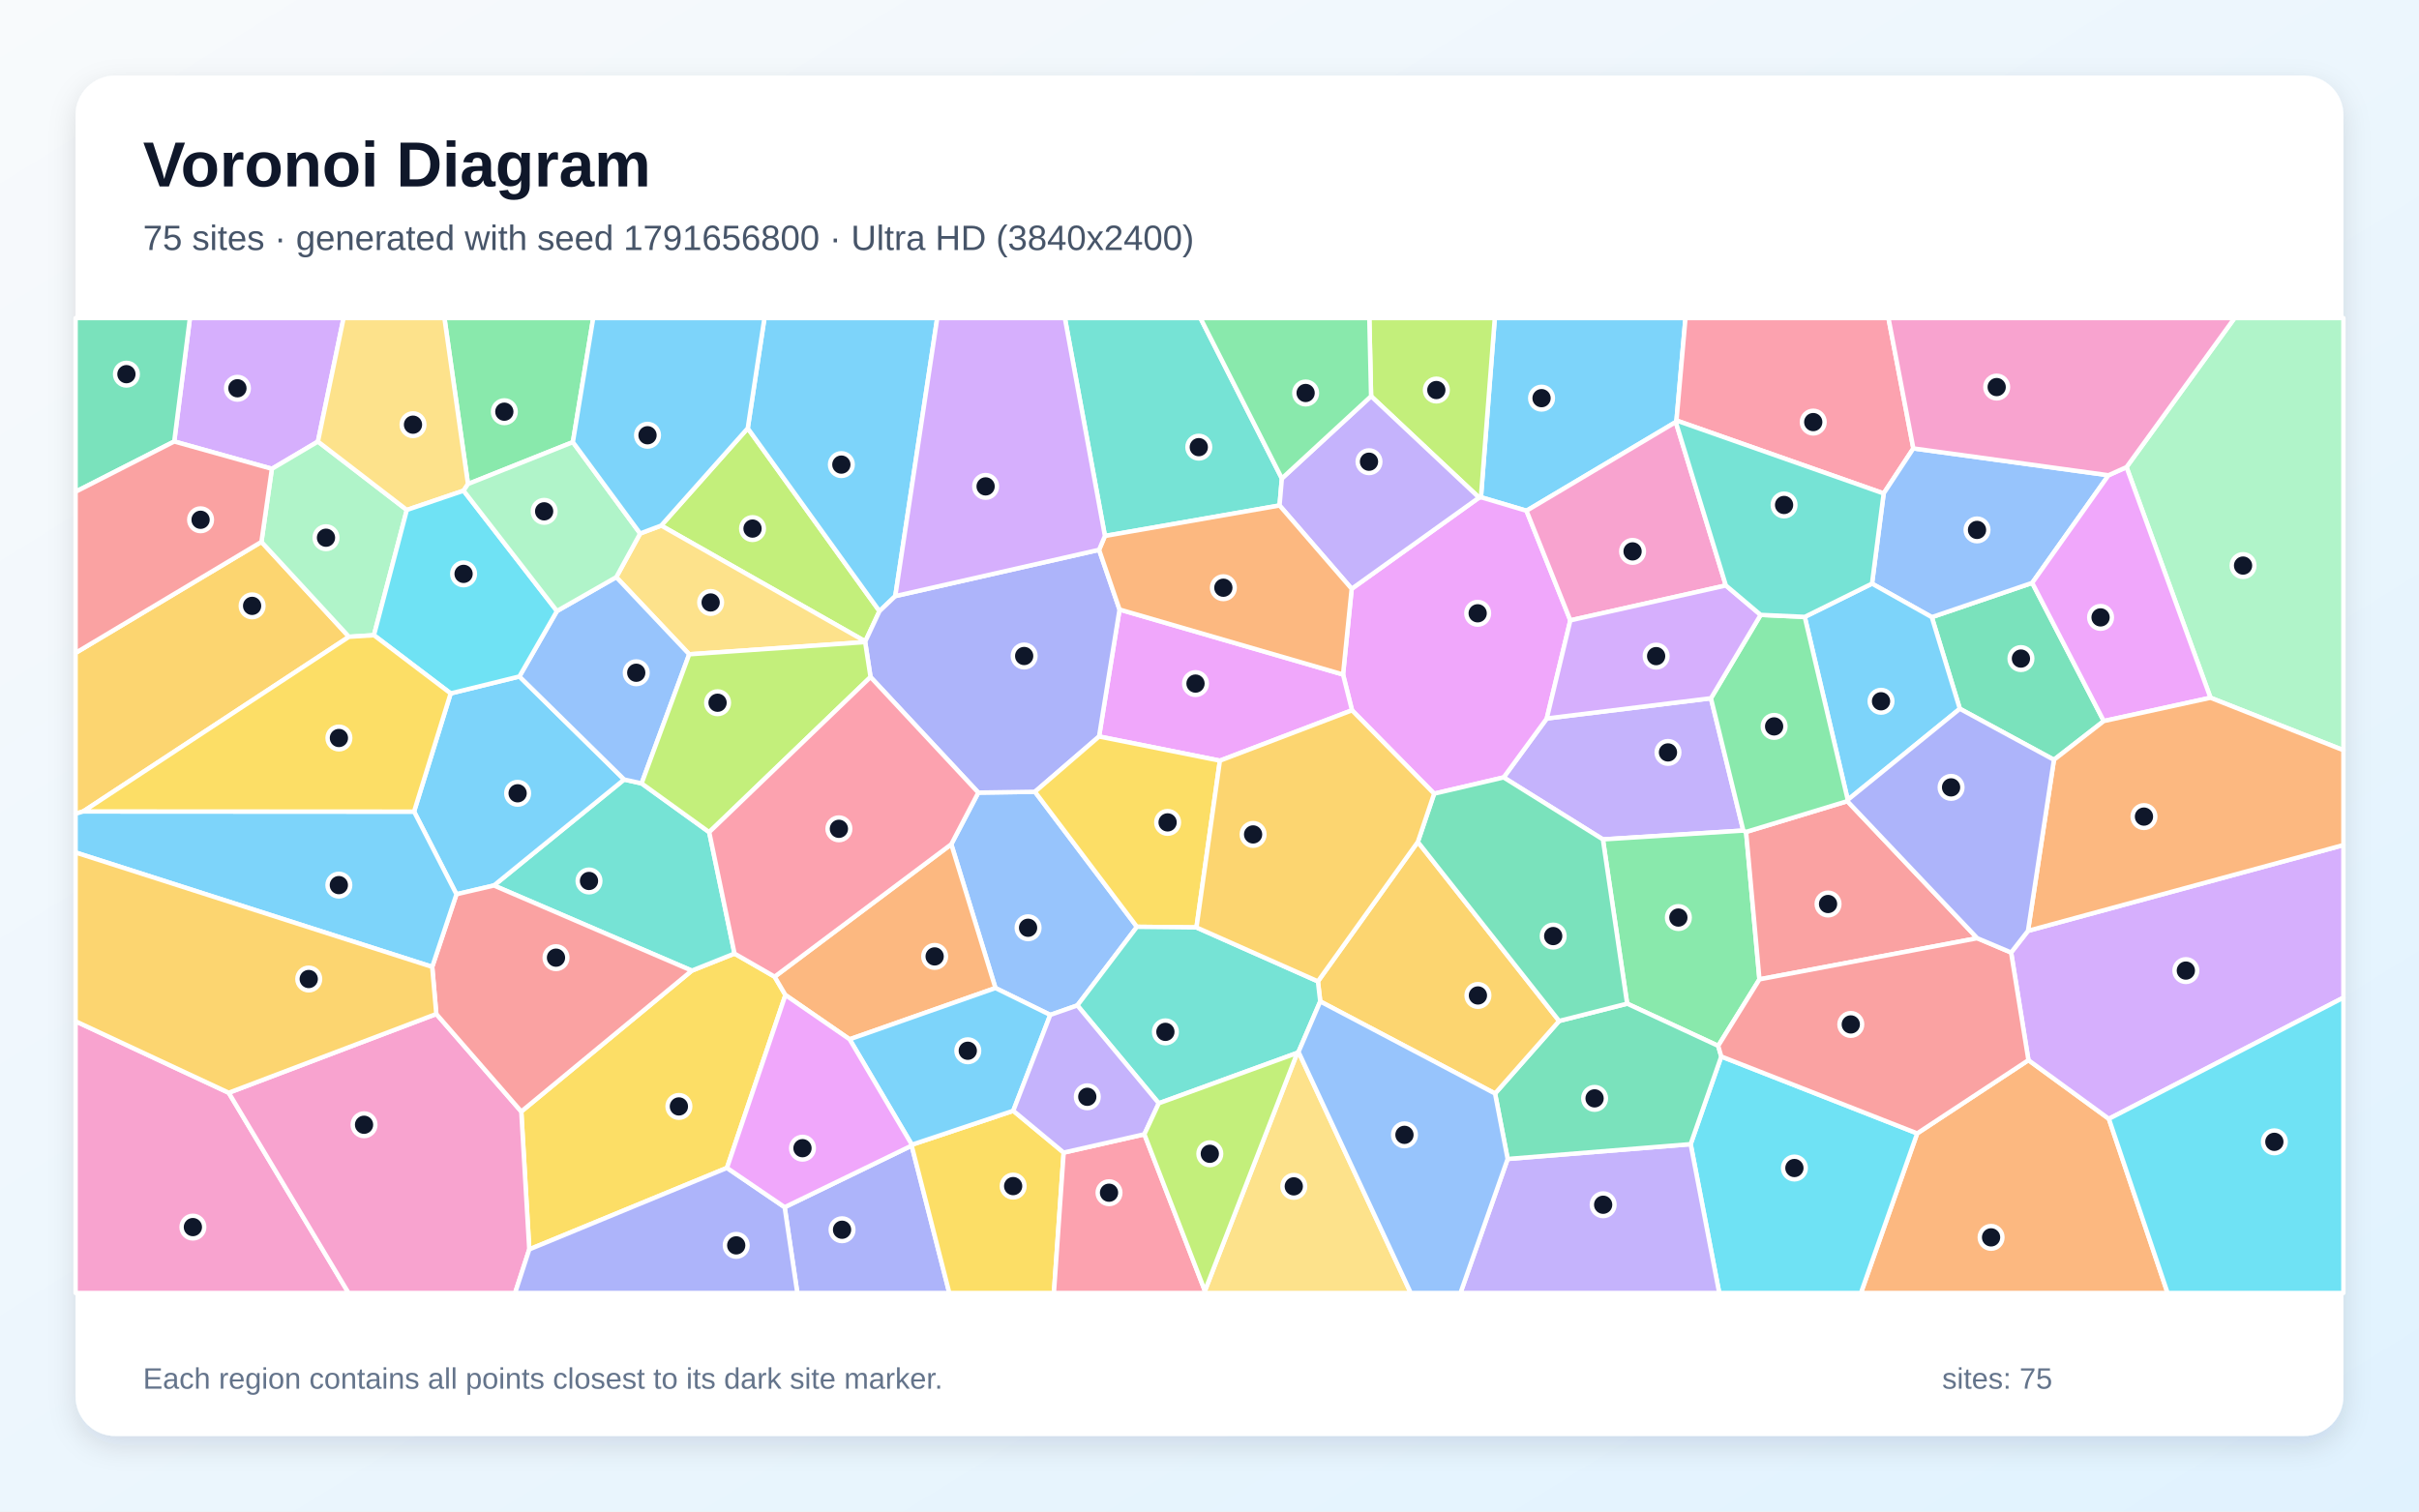
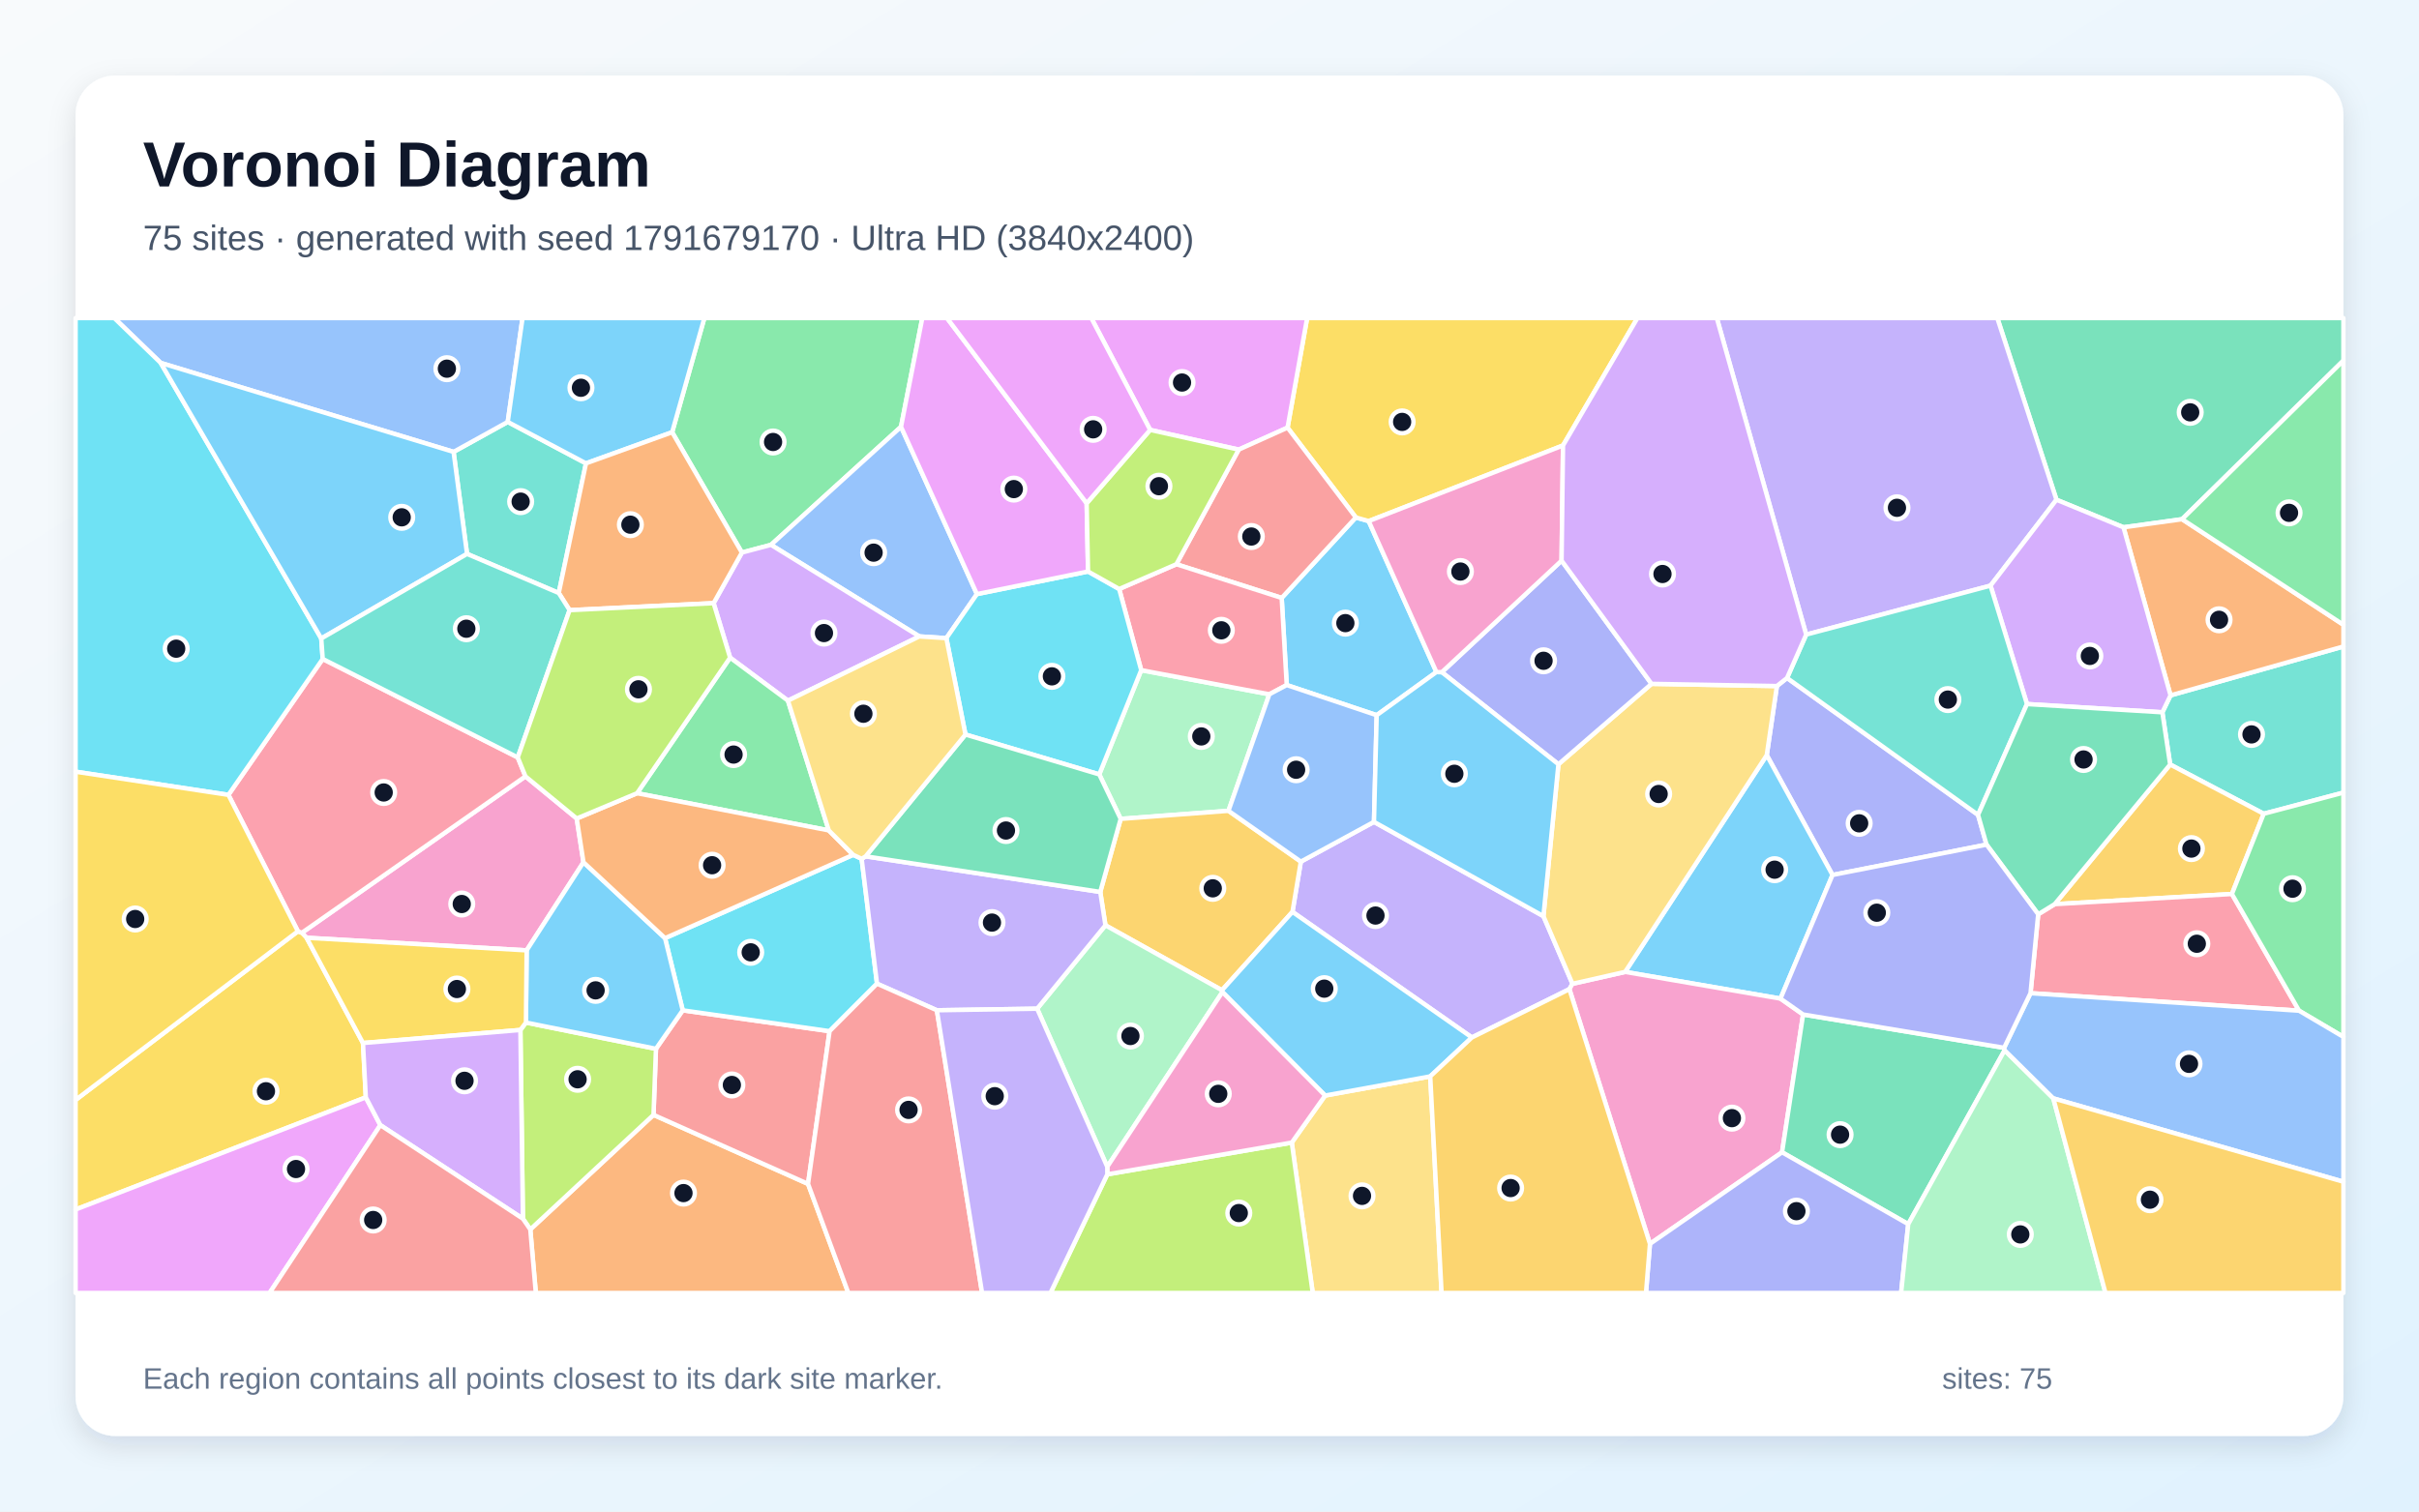
<svg xmlns="http://www.w3.org/2000/svg" width="3840" height="2400" viewBox="0 0 3840 2400" role="img" aria-labelledby="title description">
  <defs>
    <linearGradient id="background" x1="0" y1="0" x2="1" y2="1">
      <stop stop-color="#F8FAFC" />
      <stop offset="1" stop-color="#E0F2FE" />
    </linearGradient>
    <filter id="shadow" x="-5%" y="-5%" width="110%" height="110%">
      <feDropShadow dx="0" dy="15" stdDeviation="22" flood-color="#0F172A" flood-opacity=".12" />
    </filter>
  </defs>
  <rect width="3840" height="2400" fill="url(#background)" />
  <rect x="120" y="120" width="3600" height="2160" rx="63" fill="#FFFFFF" filter="url(#shadow)" />
  <g font-family="Arial, sans-serif">
    <text x="227" y="296" font-size="101" font-weight="700" fill="#0F172A">Voronoi Diagram</text>
-     <text x="227" y="397" font-size="56" fill="#475569">75 sites · generated with seed 1791656800 · Ultra HD (3840x2400)</text>
+     <text x="227" y="397" font-size="56" fill="#475569">75 sites · generated with seed 1791679170 · Ultra HD (3840x2400)</text>
  </g>
  <g stroke="#FFFFFF" stroke-width="7" stroke-linejoin="round">
-     <polygon points="2661.3,667.7 2660.2,670.1 2423.2,811.0 2350.9,789.5 2372.9,505.0 2675.6,505.0" fill="#38BDF8" fill-opacity="0.65" />
-     <polygon points="2716.0,1108.7 2767.4,1318.8 2544.5,1332.8 2386.9,1234.4 2455.4,1140.8" fill="#A78BFA" fill-opacity="0.65" />
-     <polygon points="120.0,1621.6 363.1,1735.1 553.3,2053.0 120.0,2053.0" fill="#F472B6" fill-opacity="0.65" />
-     <polygon points="3043.4,1799.6 3220.0,1683.3 3347.7,1776.5 3440.9,2053.0 2954.1,2053.0" fill="#FB923C" fill-opacity="0.65" />
-     <polygon points="1154.0,1854.4 840.2,1983.8 827.5,1764.9 1098.2,1541.2 1166.0,1514.1 1229.7,1550.8 1246.8,1579.9" fill="#FACC15" fill-opacity="0.65" />
-     <polygon points="2727.5,1660.6 2583.0,1593.6 2544.5,1332.8 2767.4,1318.8 2771.8,1320.9 2793.0,1555.0" fill="#4ADE80" fill-opacity="0.65" />
-     <polygon points="784.0,1406.0 990.8,1237.7 1018.5,1243.9 1125.8,1321.3 1166.0,1514.1 1098.2,1541.2" fill="#2DD4BF" fill-opacity="0.65" />
-     <polygon points="1804.8,1471.6 1710.2,1596.4 1667.2,1611.5 1580.2,1568.8 1510.1,1340.5 1553.0,1258.5 1642.9,1257.2" fill="#60A5FA" fill-opacity="0.65" />
-     <polygon points="2276.6,1260.2 2146.2,1127.8 2132.0,1071.0 2145.7,934.9 2347.9,790.1 2350.9,789.5 2423.2,811.0 2492.8,985.0 2455.4,1140.8 2386.9,1234.4" fill="#E879F9" fill-opacity="0.65" />
-     <polygon points="3260.5,1206.4 3111.1,1125.4 3066.6,979.9 3226.0,925.5 3339.6,1144.9" fill="#34D399" fill-opacity="0.65" />
-     <polygon points="3138.8,1489.7 2793.0,1555.0 2771.8,1320.9 2932.5,1272.1" fill="#F87171" fill-opacity="0.65" />
-     <polygon points="1245.6,1916.8 1447.2,1819.0 1507.0,2053.0 1265.7,2053.0" fill="#818CF8" fill-opacity="0.65" />
-     <polygon points="415.0,860.4 554.0,1011.1 132.1,1288.4 120.0,1292.1 120.0,1036.7" fill="#FBBF24" fill-opacity="0.65" />
-     <polygon points="1187.0,680.0 1396.1,970.4 1373.6,1018.4 1049.6,834.5" fill="#A3E635" fill-opacity="0.65" />
-     <polygon points="3347.7,1776.5 3220.0,1683.3 3192.5,1512.4 3219.3,1478.0 3720.0,1341.8 3720.0,1584.1" fill="#C084FC" fill-opacity="0.65" />
-     <polygon points="3037.3,712.0 2990.2,783.5 2661.3,667.7 2675.6,505.0 2997.8,505.0" fill="#FB7185" fill-opacity="0.65" />
-     <polygon points="2683.8,1816.7 2732.4,1677.5 3043.4,1799.6 2954.1,2053.0 2729.2,2053.0" fill="#22D3EE" fill-opacity="0.65" />
-     <polygon points="3509.0,1107.9 3375.7,741.7 3547.2,505.0 3720.0,505.0 3720.0,1191.2" fill="#86EFAC" fill-opacity="0.65" />
-     <polygon points="1094.1,1038.9 978.3,916.4 1016.2,847.1 1049.6,834.5 1373.6,1018.4 1373.4,1019.5" fill="#FCD34D" fill-opacity="0.65" />
-     <polygon points="715.4,1101.0 824.5,1074.1 990.8,1237.7 784.0,1406.0 724.6,1419.9 657.3,1288.7" fill="#38BDF8" fill-opacity="0.65" />
-     <polygon points="1421.2,946.5 1396.1,970.4 1187.0,680.0 1213.5,505.0 1487.8,505.0" fill="#38BDF8" fill-opacity="0.65" />
-     <polygon points="2393.3,1840.2 2683.8,1816.7 2729.2,2053.0 2318.4,2053.0" fill="#A78BFA" fill-opacity="0.65" />
-     <polygon points="2739.7,929.6 2492.8,985.0 2423.2,811.0 2660.2,670.1" fill="#F472B6" fill-opacity="0.65" />
-     <polygon points="1348.7,1650.2 1246.8,1579.9 1229.7,1550.8 1510.1,1340.5 1580.2,1568.8" fill="#FB923C" fill-opacity="0.65" />
-     <polygon points="1447.2,1819.0 1447.5,1817.6 1608.5,1763.7 1688.5,1830.1 1673.0,2053.0 1507.0,2053.0" fill="#FACC15" fill-opacity="0.65" />
-     <polygon points="909.4,702.0 742.9,768.5 705.5,505.0 941.7,505.0" fill="#4ADE80" fill-opacity="0.65" />
-     <polygon points="2034.9,759.7 2031.2,802.6 1754.0,851.0 1690.4,505.0 1905.6,505.0" fill="#2DD4BF" fill-opacity="0.65" />
-     <polygon points="3347.1,754.6 3226.0,925.5 3066.6,979.9 2971.7,926.7 2990.2,783.5 3037.3,712.0" fill="#60A5FA" fill-opacity="0.65" />
-     <polygon points="1936.5,1207.8 1744.7,1169.4 1777.2,967.8 2132.0,1071.0 2146.2,1127.8" fill="#E879F9" fill-opacity="0.65" />
-     <polygon points="2393.3,1840.2 2373.3,1736.3 2475.0,1621.1 2583.0,1593.6 2727.5,1660.6 2732.4,1677.5 2683.8,1816.7" fill="#34D399" fill-opacity="0.65" />
-     <polygon points="2732.4,1677.5 2727.5,1660.6 2793.0,1555.0 3138.8,1489.7 3192.5,1512.4 3220.0,1683.3 3043.4,1799.6" fill="#F87171" fill-opacity="0.65" />
-     <polygon points="1744.7,873.0 1777.2,967.8 1744.7,1169.4 1642.9,1257.2 1553.0,1258.5 1381.9,1075.0 1373.4,1019.5 1373.6,1018.4 1396.1,970.4 1421.2,946.5" fill="#818CF8" fill-opacity="0.65" />
-     <polygon points="2250.7,1336.8 2475.0,1621.1 2373.3,1736.3 2095.8,1590.1 2092.1,1558.2" fill="#FBBF24" fill-opacity="0.65" />
-     <polygon points="2347.9,790.1 2176.5,629.1 2173.7,505.0 2372.9,505.0 2350.9,789.5" fill="#A3E635" fill-opacity="0.65" />
-     <polygon points="504.7,701.1 431.6,744.4 276.6,701.0 301.5,505.0 545.4,505.0" fill="#C084FC" fill-opacity="0.65" />
-     <polygon points="1688.5,1830.1 1816.6,1801.0 1912.7,2049.7 1912.8,2053.0 1673.0,2053.0" fill="#FB7185" fill-opacity="0.65" />
-     <polygon points="3347.7,1776.5 3720.0,1584.1 3720.0,2053.0 3440.9,2053.0" fill="#22D3EE" fill-opacity="0.65" />
-     <polygon points="431.6,744.4 504.7,701.1 645.8,809.7 593.6,1008.6 554.0,1011.1 415.0,860.4" fill="#86EFAC" fill-opacity="0.65" />
-     <polygon points="742.9,768.5 735.9,779.1 645.8,809.7 504.7,701.1 545.4,505.0 705.5,505.0" fill="#FCD34D" fill-opacity="0.65" />
-     <polygon points="2933.2,1270.0 2864.9,979.5 2971.7,926.7 3066.6,979.9 3111.1,1125.4" fill="#38BDF8" fill-opacity="0.65" />
-     <polygon points="1608.5,1763.7 1447.5,1817.6 1348.7,1650.2 1580.2,1568.8 1667.2,1611.5" fill="#38BDF8" fill-opacity="0.65" />
-     <polygon points="2176.5,629.1 2347.9,790.1 2145.7,934.9 2031.2,802.6 2034.9,759.7" fill="#A78BFA" fill-opacity="0.65" />
-     <polygon points="363.1,1735.1 692.6,1610.0 827.5,1764.9 840.2,1983.8 817.7,2053.0 553.3,2053.0" fill="#F472B6" fill-opacity="0.65" />
-     <polygon points="1744.7,873.0 1754.0,851.0 2031.2,802.6 2145.7,934.9 2132.0,1071.0 1777.2,967.8" fill="#FB923C" fill-opacity="0.65" />
-     <polygon points="1899.3,1472.6 1804.8,1471.6 1642.9,1257.2 1744.7,1169.4 1936.5,1207.8" fill="#FACC15" fill-opacity="0.65" />
-     <polygon points="2794.9,976.3 2864.9,979.5 2933.2,1270.0 2932.5,1272.1 2771.8,1320.9 2767.4,1318.8 2716.0,1108.7" fill="#4ADE80" fill-opacity="0.65" />
-     <polygon points="2061.3,1670.2 2059.3,1671.8 1839.5,1751.8 1710.2,1596.4 1804.8,1471.6 1899.3,1472.6 2092.1,1558.2 2095.8,1590.1" fill="#2DD4BF" fill-opacity="0.65" />
-     <polygon points="884.1,970.2 978.3,916.4 1094.1,1038.9 1018.5,1243.9 990.8,1237.7 824.5,1074.1" fill="#60A5FA" fill-opacity="0.65" />
-     <polygon points="3347.1,754.6 3375.7,741.7 3509.0,1107.9 3339.6,1144.9 3226.0,925.5" fill="#E879F9" fill-opacity="0.65" />
-     <polygon points="2475.0,1621.1 2250.7,1336.8 2276.6,1260.2 2386.9,1234.4 2544.5,1332.8 2583.0,1593.6" fill="#34D399" fill-opacity="0.65" />
-     <polygon points="692.6,1610.0 686.1,1535.2 724.6,1419.9 784.0,1406.0 1098.2,1541.2 827.5,1764.9" fill="#F87171" fill-opacity="0.65" />
-     <polygon points="840.2,1983.8 1154.0,1854.4 1245.6,1916.8 1265.7,2053.0 817.7,2053.0" fill="#818CF8" fill-opacity="0.65" />
-     <polygon points="2250.7,1336.8 2092.1,1558.2 1899.3,1472.6 1936.5,1207.8 2146.2,1127.8 2276.6,1260.2" fill="#FBBF24" fill-opacity="0.65" />
-     <polygon points="1094.1,1038.9 1373.4,1019.5 1381.9,1075.0 1125.8,1321.3 1018.5,1243.9" fill="#A3E635" fill-opacity="0.65" />
-     <polygon points="2739.7,929.6 2794.9,976.3 2716.0,1108.7 2455.4,1140.8 2492.8,985.0" fill="#C084FC" fill-opacity="0.65" />
-     <polygon points="1381.9,1075.0 1553.0,1258.5 1510.1,1340.5 1229.7,1550.8 1166.0,1514.1 1125.8,1321.3" fill="#FB7185" fill-opacity="0.65" />
-     <polygon points="593.6,1008.6 645.8,809.7 735.9,779.1 884.1,970.2 824.5,1074.1 715.4,1101.0" fill="#22D3EE" fill-opacity="0.65" />
-     <polygon points="735.9,779.1 742.9,768.5 909.4,702.0 1016.2,847.1 978.3,916.4 884.1,970.2" fill="#86EFAC" fill-opacity="0.65" />
-     <polygon points="1912.7,2049.7 2059.3,1671.8 2061.3,1670.2 2239.5,2053.0 1912.8,2053.0" fill="#FCD34D" fill-opacity="0.65" />
-     <polygon points="132.1,1288.4 657.3,1288.7 724.6,1419.9 686.1,1535.2 120.0,1353.6 120.0,1292.1" fill="#38BDF8" fill-opacity="0.65" />
-     <polygon points="1187.0,680.0 1049.6,834.5 1016.2,847.1 909.4,702.0 941.7,505.0 1213.5,505.0" fill="#38BDF8" fill-opacity="0.65" />
-     <polygon points="1839.5,1751.8 1816.6,1801.0 1688.5,1830.1 1608.5,1763.7 1667.2,1611.5 1710.2,1596.4" fill="#A78BFA" fill-opacity="0.65" />
-     <polygon points="3375.7,741.7 3347.1,754.6 3037.3,712.0 2997.8,505.0 3547.2,505.0" fill="#F472B6" fill-opacity="0.65" />
-     <polygon points="3219.3,1478.0 3260.5,1206.4 3339.6,1144.9 3509.0,1107.9 3720.0,1191.2 3720.0,1341.8" fill="#FB923C" fill-opacity="0.65" />
-     <polygon points="132.1,1288.4 554.0,1011.1 593.6,1008.6 715.4,1101.0 657.3,1288.7" fill="#FACC15" fill-opacity="0.65" />
-     <polygon points="2176.5,629.1 2034.9,759.7 1905.6,505.0 2173.7,505.0" fill="#4ADE80" fill-opacity="0.65" />
-     <polygon points="2990.2,783.5 2971.7,926.7 2864.9,979.5 2794.9,976.3 2739.7,929.6 2660.2,670.1 2661.3,667.7" fill="#2DD4BF" fill-opacity="0.65" />
-     <polygon points="2061.3,1670.2 2095.8,1590.1 2373.3,1736.3 2393.3,1840.2 2318.4,2053.0 2239.5,2053.0" fill="#60A5FA" fill-opacity="0.65" />
-     <polygon points="1348.7,1650.2 1447.5,1817.6 1447.2,1819.0 1245.6,1916.8 1154.0,1854.4 1246.8,1579.9" fill="#E879F9" fill-opacity="0.65" />
-     <polygon points="276.6,701.0 120.0,780.8 120.0,505.0 301.5,505.0" fill="#34D399" fill-opacity="0.65" />
-     <polygon points="276.6,701.0 431.6,744.4 415.0,860.4 120.0,1036.7 120.0,780.8" fill="#F87171" fill-opacity="0.65" />
-     <polygon points="3219.3,1478.0 3192.5,1512.4 3138.8,1489.7 2932.5,1272.1 2933.2,1270.0 3111.1,1125.4 3260.5,1206.4" fill="#818CF8" fill-opacity="0.65" />
-     <polygon points="686.1,1535.2 692.6,1610.0 363.1,1735.1 120.0,1621.6 120.0,1353.6" fill="#FBBF24" fill-opacity="0.65" />
-     <polygon points="1912.7,2049.7 1816.6,1801.0 1839.5,1751.8 2059.3,1671.8" fill="#A3E635" fill-opacity="0.65" />
-     <polygon points="1754.0,851.0 1744.7,873.0 1421.2,946.5 1487.8,505.0 1690.4,505.0" fill="#C084FC" fill-opacity="0.65" />
+     <polygon points="2280.2,1067.1 2185.4,1135.6 2042.6,1087.7 2034.6,949.4 2152.3,821.6 2172.7,827.4" fill="#38BDF8" fill-opacity="0.65" />
+     <polygon points="2181.1,1305.0 2450.1,1454.7 2496.2,1562.1 2491.3,1570.6 2336.5,1647.3 2051.7,1447.9 2065.0,1368.1" fill="#A78BFA" fill-opacity="0.65" />
+     <polygon points="834.1,1232.7 915.5,1299.6 926.2,1369.1 836.0,1509.0 486.7,1489.0 479.2,1481.1" fill="#F472B6" fill-opacity="0.65" />
+     <polygon points="841.8,1952.1 1037.4,1770.2 1282.7,1879.8 1346.7,2053.0 850.6,2053.0" fill="#FB923C" fill-opacity="0.65" />
+     <polygon points="2481.2,707.3 2172.7,827.4 2152.3,821.6 2043.9,679.0 2075.0,505.0 2599.3,505.0" fill="#FACC15" fill-opacity="0.65" />
+     <polygon points="1430.3,677.7 1223.9,865.1 1177.7,877.4 1067.0,686.3 1118.1,505.0 1464.1,505.0" fill="#4ADE80" fill-opacity="0.65" />
+     <polygon points="3593.5,1292.1 3445.0,1213.9 3432.6,1131.0 3445.6,1104.1 3720.0,1026.5 3720.0,1258.5" fill="#2DD4BF" fill-opacity="0.65" />
+     <polygon points="1550.8,943.3 1502.3,1013.3 1459.4,1010.5 1223.9,865.1 1430.3,677.7" fill="#60A5FA" fill-opacity="0.65" />
+     <polygon points="1966.4,713.9 1825.8,682.6 1732.4,505.0 2075.0,505.0 2043.9,679.0" fill="#E879F9" fill-opacity="0.65" />
+     <polygon points="3463.9,824.4 3370.9,837.3 3264.5,793.5 3170.6,505.0 3720.0,505.0 3720.0,572.5" fill="#34D399" fill-opacity="0.65" />
+     <polygon points="1282.7,1879.8 1037.4,1770.2 1041.3,1665.3 1083.8,1604.2 1316.9,1637.3" fill="#F87171" fill-opacity="0.65" />
+     <polygon points="2909.0,1389.3 2804.6,1199.0 2820.7,1089.3 2836.8,1076.5 3140.0,1293.8 3153.5,1341.1" fill="#818CF8" fill-opacity="0.65" />
+     <polygon points="3543.0,1419.5 3261.7,1435.6 3445.0,1213.9 3593.5,1292.1" fill="#FBBF24" fill-opacity="0.65" />
+     <polygon points="830.1,1935.1 826.1,1635.4 834.9,1623.6 1041.3,1665.3 1037.4,1770.2 841.8,1952.1" fill="#A3E635" fill-opacity="0.65" />
+     <polygon points="1250.8,1112.5 1159.0,1044.2 1132.8,957.7 1177.7,877.4 1223.9,865.1 1459.4,1010.5" fill="#C084FC" fill-opacity="0.65" />
+     <polygon points="3223.3,1577.0 3235.5,1451.7 3261.7,1435.6 3543.0,1419.5 3649.6,1604.8" fill="#FB7185" fill-opacity="0.65" />
+     <polygon points="1354.4,1357.3 1367.8,1363.6 1392.2,1561.9 1316.9,1637.3 1083.8,1604.2 1055.7,1489.6" fill="#22D3EE" fill-opacity="0.65" />
+     <polygon points="1950.1,1287.4 1779.0,1300.2 1745.0,1229.6 1811.6,1064.1 2015.0,1102.4" fill="#86EFAC" fill-opacity="0.65" />
+     <polygon points="2050.6,1814.2 2103.6,1739.5 2270.4,1709.1 2288.4,2053.0 2083.9,2053.0" fill="#FCD34D" fill-opacity="0.65" />
+     <polygon points="2826.4,1585.6 2579.8,1543.2 2804.6,1199.0 2909.0,1389.3" fill="#38BDF8" fill-opacity="0.65" />
+     <polygon points="1055.7,1489.6 1083.8,1604.2 1041.3,1665.3 834.9,1623.6 836.0,1509.0 926.2,1369.1" fill="#38BDF8" fill-opacity="0.65" />
+     <polygon points="3264.5,793.5 3159.8,929.9 2867.2,1007.6 2725.3,505.0 3170.6,505.0" fill="#A78BFA" fill-opacity="0.65" />
+     <polygon points="2491.3,1570.6 2496.2,1562.1 2579.8,1543.2 2826.4,1585.6 2862.3,1610.8 2828.9,1829.6 2619.2,1975.0" fill="#F472B6" fill-opacity="0.65" />
+     <polygon points="3445.6,1104.1 3370.9,837.3 3463.9,824.4 3720.0,992.0 3720.0,1026.5" fill="#FB923C" fill-opacity="0.65" />
+     <polygon points="576.2,1656.1 580.7,1742.4 120.0,1920.5 120.0,1746.5 472.9,1478.7 479.2,1481.1 486.7,1489.0" fill="#FACC15" fill-opacity="0.65" />
+     <polygon points="1315.6,1318.5 1011.3,1259.5 1159.0,1044.2 1250.8,1112.5" fill="#4ADE80" fill-opacity="0.65" />
+     <polygon points="887.0,941.6 741.4,879.5 720.0,717.5 806.0,669.9 930.2,735.7" fill="#2DD4BF" fill-opacity="0.65" />
+     <polygon points="806.0,669.9 720.0,717.5 255.1,576.2 181.4,505.0 829.5,505.0" fill="#60A5FA" fill-opacity="0.65" />
+     <polygon points="120.0,1920.5 580.7,1742.4 603.8,1786.5 427.9,2053.0 120.0,2053.0" fill="#E879F9" fill-opacity="0.65" />
+     <polygon points="3181.4,1663.7 3182.2,1667.6 3029.2,1943.7 2828.9,1829.6 2862.3,1610.8" fill="#34D399" fill-opacity="0.65" />
+     <polygon points="1867.4,895.9 1966.4,713.9 2043.9,679.0 2152.3,821.6 2034.6,949.4" fill="#F87171" fill-opacity="0.65" />
+     <polygon points="2619.2,1975.0 2828.9,1829.6 3029.2,1943.7 3017.9,2053.0 2612.9,2053.0" fill="#818CF8" fill-opacity="0.65" />
+     <polygon points="1939.8,1572.3 1754.8,1469.2 1746.6,1416.2 1779.0,1300.2 1950.1,1287.4 2065.0,1368.1 2051.7,1447.9" fill="#FBBF24" fill-opacity="0.65" />
+     <polygon points="1757.8,1864.6 2050.6,1814.2 2083.9,2053.0 1667.5,2053.0" fill="#A3E635" fill-opacity="0.65" />
+     <polygon points="3217.7,1117.9 3159.8,929.9 3264.5,793.5 3370.9,837.3 3445.6,1104.1 3432.6,1131.0" fill="#C084FC" fill-opacity="0.65" />
+     <polygon points="2015.0,1102.4 1811.6,1064.1 1776.6,935.2 1867.4,895.9 2034.6,949.4 2042.6,1087.7" fill="#FB7185" fill-opacity="0.65" />
+     <polygon points="1727.2,907.4 1776.6,935.2 1811.6,1064.1 1745.0,1229.6 1532.6,1166.3 1502.3,1013.3 1550.8,943.3" fill="#22D3EE" fill-opacity="0.65" />
+     <polygon points="1940.5,1575.2 1757.7,1852.6 1646.4,1601.6 1754.8,1469.2 1939.8,1572.3" fill="#86EFAC" fill-opacity="0.65" />
+     <polygon points="2473.9,1213.5 2621.7,1085.8 2820.7,1089.3 2804.6,1199.0 2579.8,1543.2 2496.2,1562.1 2450.1,1454.7" fill="#FCD34D" fill-opacity="0.65" />
+     <polygon points="2270.4,1709.1 2103.6,1739.5 1940.5,1575.2 1939.8,1572.3 2051.7,1447.9 2336.5,1647.3" fill="#38BDF8" fill-opacity="0.65" />
+     <polygon points="1067.0,686.3 930.2,735.7 806.0,669.9 829.5,505.0 1118.1,505.0" fill="#38BDF8" fill-opacity="0.65" />
+     <polygon points="1374.2,1359.7 1746.6,1416.2 1754.8,1469.2 1646.4,1601.6 1487.2,1604.1 1392.2,1561.9 1367.8,1363.6" fill="#A78BFA" fill-opacity="0.65" />
+     <polygon points="1757.8,1864.6 1757.7,1852.6 1940.5,1575.2 2103.6,1739.5 2050.6,1814.2" fill="#F472B6" fill-opacity="0.65" />
+     <polygon points="1011.3,1259.5 1315.6,1318.5 1354.4,1357.3 1055.7,1489.6 926.2,1369.1 915.5,1299.6" fill="#FB923C" fill-opacity="0.65" />
+     <polygon points="576.2,1656.1 486.7,1489.0 836.0,1509.0 834.9,1623.6 826.1,1635.4" fill="#FACC15" fill-opacity="0.65" />
+     <polygon points="3649.6,1604.8 3543.0,1419.5 3593.5,1292.1 3720.0,1258.5 3720.0,1646.4" fill="#4ADE80" fill-opacity="0.65" />
+     <polygon points="3217.7,1117.9 3140.0,1293.8 2836.8,1076.5 2867.2,1007.6 3159.8,929.9" fill="#2DD4BF" fill-opacity="0.65" />
+     <polygon points="1950.1,1287.4 2015.0,1102.4 2042.6,1087.7 2185.4,1135.6 2181.1,1305.0 2065.0,1368.1" fill="#60A5FA" fill-opacity="0.65" />
+     <polygon points="1725.0,799.1 1727.2,907.4 1550.8,943.3 1430.3,677.7 1464.1,505.0 1503.3,505.0" fill="#E879F9" fill-opacity="0.65" />
+     <polygon points="1746.6,1416.2 1374.2,1359.7 1532.6,1166.3 1745.0,1229.6 1779.0,1300.2" fill="#34D399" fill-opacity="0.65" />
+     <polygon points="1282.7,1879.8 1316.9,1637.3 1392.2,1561.9 1487.2,1604.1 1559.0,2053.0 1346.7,2053.0" fill="#F87171" fill-opacity="0.65" />
+     <polygon points="2478.9,890.2 2621.7,1085.8 2473.9,1213.5 2288.8,1067.3" fill="#818CF8" fill-opacity="0.65" />
+     <polygon points="2270.4,1709.1 2336.5,1647.3 2491.3,1570.6 2619.2,1975.0 2612.9,2053.0 2288.4,2053.0" fill="#FBBF24" fill-opacity="0.65" />
+     <polygon points="1867.4,895.9 1776.6,935.2 1727.2,907.4 1725.0,799.1 1825.8,682.6 1966.4,713.9" fill="#A3E635" fill-opacity="0.65" />
+     <polygon points="603.8,1786.5 580.7,1742.4 576.2,1656.1 826.1,1635.4 830.1,1935.1" fill="#C084FC" fill-opacity="0.65" />
+     <polygon points="362.6,1262.1 512.3,1046.3 821.9,1202.6 834.1,1232.7 479.2,1481.1 472.9,1478.7" fill="#FB7185" fill-opacity="0.65" />
+     <polygon points="255.1,576.2 510.0,1013.8 512.3,1046.3 362.6,1262.1 120.0,1225.3 120.0,505.0 181.4,505.0" fill="#22D3EE" fill-opacity="0.65" />
+     <polygon points="3029.2,1943.7 3182.2,1667.6 3259.5,1744.0 3342.3,2053.0 3017.9,2053.0" fill="#86EFAC" fill-opacity="0.65" />
+     <polygon points="1532.6,1166.3 1374.2,1359.7 1367.8,1363.6 1354.4,1357.3 1315.6,1318.5 1250.8,1112.5 1459.4,1010.5 1502.3,1013.3" fill="#FCD34D" fill-opacity="0.65" />
+     <polygon points="2288.8,1067.3 2473.9,1213.5 2450.1,1454.7 2181.1,1305.0 2185.4,1135.6 2280.2,1067.1" fill="#38BDF8" fill-opacity="0.65" />
+     <polygon points="510.0,1013.8 255.1,576.2 720.0,717.5 741.4,879.5" fill="#38BDF8" fill-opacity="0.65" />
+     <polygon points="1487.2,1604.1 1646.4,1601.6 1757.7,1852.6 1757.8,1864.6 1667.5,2053.0 1559.0,2053.0" fill="#A78BFA" fill-opacity="0.65" />
+     <polygon points="2478.9,890.2 2288.8,1067.3 2280.2,1067.1 2172.7,827.4 2481.2,707.3" fill="#F472B6" fill-opacity="0.65" />
+     <polygon points="904.2,968.8 887.0,941.6 930.2,735.7 1067.0,686.3 1177.7,877.4 1132.8,957.7" fill="#FB923C" fill-opacity="0.65" />
+     <polygon points="362.6,1262.1 472.9,1478.7 120.0,1746.5 120.0,1225.3" fill="#FACC15" fill-opacity="0.65" />
+     <polygon points="3463.9,824.4 3720.0,572.5 3720.0,992.0" fill="#4ADE80" fill-opacity="0.65" />
+     <polygon points="510.0,1013.8 741.4,879.5 887.0,941.6 904.2,968.8 821.9,1202.6 512.3,1046.3" fill="#2DD4BF" fill-opacity="0.65" />
+     <polygon points="3259.5,1744.0 3182.2,1667.6 3181.4,1663.7 3223.3,1577.0 3649.6,1604.8 3720.0,1646.4 3720.0,1876.4" fill="#60A5FA" fill-opacity="0.65" />
+     <polygon points="1725.0,799.1 1503.3,505.0 1732.4,505.0 1825.8,682.6" fill="#E879F9" fill-opacity="0.65" />
+     <polygon points="3261.7,1435.6 3235.5,1451.7 3153.5,1341.1 3140.0,1293.8 3217.7,1117.9 3432.6,1131.0 3445.0,1213.9" fill="#34D399" fill-opacity="0.65" />
+     <polygon points="603.8,1786.5 830.1,1935.1 841.8,1952.1 850.6,2053.0 427.9,2053.0" fill="#F87171" fill-opacity="0.65" />
+     <polygon points="3181.4,1663.7 2862.3,1610.8 2826.4,1585.6 2909.0,1389.3 3153.5,1341.1 3235.5,1451.7 3223.3,1577.0" fill="#818CF8" fill-opacity="0.65" />
+     <polygon points="3259.5,1744.0 3720.0,1876.4 3720.0,2053.0 3342.3,2053.0" fill="#FBBF24" fill-opacity="0.65" />
+     <polygon points="904.2,968.8 1132.8,957.7 1159.0,1044.2 1011.3,1259.5 915.5,1299.6 834.1,1232.7 821.9,1202.6" fill="#A3E635" fill-opacity="0.65" />
+     <polygon points="2867.2,1007.6 2836.8,1076.5 2820.7,1089.3 2621.7,1085.8 2478.9,890.2 2481.2,707.3 2599.3,505.0 2725.3,505.0" fill="#C084FC" fill-opacity="0.65" />
  </g>
  <g>
-     <circle cx="2447.1" cy="632.2" r="18" fill="#0F172A" stroke="#FFFFFF" stroke-width="7" />
-     <circle cx="2647.8" cy="1194.7" r="18" fill="#0F172A" stroke="#FFFFFF" stroke-width="7" />
-     <circle cx="306.2" cy="1948.4" r="18" fill="#0F172A" stroke="#FFFFFF" stroke-width="7" />
-     <circle cx="3160.7" cy="1964.7" r="18" fill="#0F172A" stroke="#FFFFFF" stroke-width="7" />
-     <circle cx="1077.7" cy="1756.8" r="18" fill="#0F172A" stroke="#FFFFFF" stroke-width="7" />
-     <circle cx="2664.3" cy="1456.9" r="18" fill="#0F172A" stroke="#FFFFFF" stroke-width="7" />
-     <circle cx="935.0" cy="1398.8" r="18" fill="#0F172A" stroke="#FFFFFF" stroke-width="7" />
-     <circle cx="1632.0" cy="1473.1" r="18" fill="#0F172A" stroke="#FFFFFF" stroke-width="7" />
-     <circle cx="2345.7" cy="973.8" r="18" fill="#0F172A" stroke="#FFFFFF" stroke-width="7" />
-     <circle cx="3208.1" cy="1045.7" r="18" fill="#0F172A" stroke="#FFFFFF" stroke-width="7" />
-     <circle cx="2901.9" cy="1435.4" r="18" fill="#0F172A" stroke="#FFFFFF" stroke-width="7" />
-     <circle cx="1336.7" cy="1952.6" r="18" fill="#0F172A" stroke="#FFFFFF" stroke-width="7" />
-     <circle cx="400.2" cy="962.0" r="18" fill="#0F172A" stroke="#FFFFFF" stroke-width="7" />
-     <circle cx="1194.6" cy="839.3" r="18" fill="#0F172A" stroke="#FFFFFF" stroke-width="7" />
-     <circle cx="3469.9" cy="1541.1" r="18" fill="#0F172A" stroke="#FFFFFF" stroke-width="7" />
-     <circle cx="2878.4" cy="670.2" r="18" fill="#0F172A" stroke="#FFFFFF" stroke-width="7" />
-     <circle cx="2848.5" cy="1854.6" r="18" fill="#0F172A" stroke="#FFFFFF" stroke-width="7" />
-     <circle cx="3560.7" cy="898.0" r="18" fill="#0F172A" stroke="#FFFFFF" stroke-width="7" />
-     <circle cx="1128.1" cy="956.6" r="18" fill="#0F172A" stroke="#FFFFFF" stroke-width="7" />
-     <circle cx="821.7" cy="1259.6" r="18" fill="#0F172A" stroke="#FFFFFF" stroke-width="7" />
-     <circle cx="1335.6" cy="737.7" r="18" fill="#0F172A" stroke="#FFFFFF" stroke-width="7" />
-     <circle cx="2544.9" cy="1912.9" r="18" fill="#0F172A" stroke="#FFFFFF" stroke-width="7" />
-     <circle cx="2591.6" cy="875.5" r="18" fill="#0F172A" stroke="#FFFFFF" stroke-width="7" />
-     <circle cx="1483.7" cy="1518.6" r="18" fill="#0F172A" stroke="#FFFFFF" stroke-width="7" />
-     <circle cx="1608.3" cy="1883.3" r="18" fill="#0F172A" stroke="#FFFFFF" stroke-width="7" />
-     <circle cx="800.6" cy="653.7" r="18" fill="#0F172A" stroke="#FFFFFF" stroke-width="7" />
-     <circle cx="1903.0" cy="710.0" r="18" fill="#0F172A" stroke="#FFFFFF" stroke-width="7" />
-     <circle cx="3138.4" cy="841.4" r="18" fill="#0F172A" stroke="#FFFFFF" stroke-width="7" />
-     <circle cx="1897.8" cy="1085.4" r="18" fill="#0F172A" stroke="#FFFFFF" stroke-width="7" />
-     <circle cx="2531.3" cy="1744.0" r="18" fill="#0F172A" stroke="#FFFFFF" stroke-width="7" />
-     <circle cx="2938.0" cy="1626.6" r="18" fill="#0F172A" stroke="#FFFFFF" stroke-width="7" />
-     <circle cx="1625.8" cy="1041.6" r="18" fill="#0F172A" stroke="#FFFFFF" stroke-width="7" />
-     <circle cx="2346.1" cy="1580.6" r="18" fill="#0F172A" stroke="#FFFFFF" stroke-width="7" />
-     <circle cx="2280.1" cy="619.3" r="18" fill="#0F172A" stroke="#FFFFFF" stroke-width="7" />
-     <circle cx="376.9" cy="616.5" r="18" fill="#0F172A" stroke="#FFFFFF" stroke-width="7" />
-     <circle cx="1760.5" cy="1893.8" r="18" fill="#0F172A" stroke="#FFFFFF" stroke-width="7" />
-     <circle cx="3610.4" cy="1813.0" r="18" fill="#0F172A" stroke="#FFFFFF" stroke-width="7" />
-     <circle cx="517.5" cy="853.8" r="18" fill="#0F172A" stroke="#FFFFFF" stroke-width="7" />
-     <circle cx="655.6" cy="674.3" r="18" fill="#0F172A" stroke="#FFFFFF" stroke-width="7" />
-     <circle cx="2986.0" cy="1113.5" r="18" fill="#0F172A" stroke="#FFFFFF" stroke-width="7" />
-     <circle cx="1536.3" cy="1668.4" r="18" fill="#0F172A" stroke="#FFFFFF" stroke-width="7" />
-     <circle cx="2173.2" cy="733.1" r="18" fill="#0F172A" stroke="#FFFFFF" stroke-width="7" />
-     <circle cx="577.9" cy="1785.9" r="18" fill="#0F172A" stroke="#FFFFFF" stroke-width="7" />
-     <circle cx="1942.0" cy="933.2" r="18" fill="#0F172A" stroke="#FFFFFF" stroke-width="7" />
-     <circle cx="1853.5" cy="1305.8" r="18" fill="#0F172A" stroke="#FFFFFF" stroke-width="7" />
-     <circle cx="2816.3" cy="1153.4" r="18" fill="#0F172A" stroke="#FFFFFF" stroke-width="7" />
-     <circle cx="1850.0" cy="1638.4" r="18" fill="#0F172A" stroke="#FFFFFF" stroke-width="7" />
-     <circle cx="1010.0" cy="1068.2" r="18" fill="#0F172A" stroke="#FFFFFF" stroke-width="7" />
-     <circle cx="3334.5" cy="980.3" r="18" fill="#0F172A" stroke="#FFFFFF" stroke-width="7" />
-     <circle cx="2465.6" cy="1486.3" r="18" fill="#0F172A" stroke="#FFFFFF" stroke-width="7" />
-     <circle cx="882.6" cy="1520.6" r="18" fill="#0F172A" stroke="#FFFFFF" stroke-width="7" />
-     <circle cx="1168.7" cy="1977.4" r="18" fill="#0F172A" stroke="#FFFFFF" stroke-width="7" />
-     <circle cx="1989.2" cy="1324.9" r="18" fill="#0F172A" stroke="#FFFFFF" stroke-width="7" />
-     <circle cx="1139.1" cy="1115.8" r="18" fill="#0F172A" stroke="#FFFFFF" stroke-width="7" />
-     <circle cx="2629.0" cy="1041.8" r="18" fill="#0F172A" stroke="#FFFFFF" stroke-width="7" />
-     <circle cx="1331.7" cy="1316.0" r="18" fill="#0F172A" stroke="#FFFFFF" stroke-width="7" />
-     <circle cx="735.9" cy="911.2" r="18" fill="#0F172A" stroke="#FFFFFF" stroke-width="7" />
-     <circle cx="863.8" cy="811.9" r="18" fill="#0F172A" stroke="#FFFFFF" stroke-width="7" />
-     <circle cx="2053.8" cy="1883.7" r="18" fill="#0F172A" stroke="#FFFFFF" stroke-width="7" />
-     <circle cx="537.9" cy="1405.4" r="18" fill="#0F172A" stroke="#FFFFFF" stroke-width="7" />
-     <circle cx="1027.9" cy="691.1" r="18" fill="#0F172A" stroke="#FFFFFF" stroke-width="7" />
-     <circle cx="1726.0" cy="1741.5" r="18" fill="#0F172A" stroke="#FFFFFF" stroke-width="7" />
-     <circle cx="3169.6" cy="614.6" r="18" fill="#0F172A" stroke="#FFFFFF" stroke-width="7" />
-     <circle cx="3403.4" cy="1296.6" r="18" fill="#0F172A" stroke="#FFFFFF" stroke-width="7" />
-     <circle cx="538.0" cy="1171.8" r="18" fill="#0F172A" stroke="#FFFFFF" stroke-width="7" />
-     <circle cx="2072.6" cy="624.0" r="18" fill="#0F172A" stroke="#FFFFFF" stroke-width="7" />
-     <circle cx="2832.1" cy="801.8" r="18" fill="#0F172A" stroke="#FFFFFF" stroke-width="7" />
-     <circle cx="2229.5" cy="1801.9" r="18" fill="#0F172A" stroke="#FFFFFF" stroke-width="7" />
-     <circle cx="1273.9" cy="1823.1" r="18" fill="#0F172A" stroke="#FFFFFF" stroke-width="7" />
-     <circle cx="200.7" cy="594.1" r="18" fill="#0F172A" stroke="#FFFFFF" stroke-width="7" />
-     <circle cx="318.4" cy="825.3" r="18" fill="#0F172A" stroke="#FFFFFF" stroke-width="7" />
-     <circle cx="3097.2" cy="1250.2" r="18" fill="#0F172A" stroke="#FFFFFF" stroke-width="7" />
-     <circle cx="490.1" cy="1554.5" r="18" fill="#0F172A" stroke="#FFFFFF" stroke-width="7" />
-     <circle cx="1920.5" cy="1832.0" r="18" fill="#0F172A" stroke="#FFFFFF" stroke-width="7" />
-     <circle cx="1564.6" cy="772.3" r="18" fill="#0F172A" stroke="#FFFFFF" stroke-width="7" />
+     <circle cx="2135.7" cy="989.4" r="18" fill="#0F172A" stroke="#FFFFFF" stroke-width="7" />
+     <circle cx="2183.5" cy="1453.7" r="18" fill="#0F172A" stroke="#FFFFFF" stroke-width="7" />
+     <circle cx="733.0" cy="1435.4" r="18" fill="#0F172A" stroke="#FFFFFF" stroke-width="7" />
+     <circle cx="1085.0" cy="1894.4" r="18" fill="#0F172A" stroke="#FFFFFF" stroke-width="7" />
+     <circle cx="2225.8" cy="669.9" r="18" fill="#0F172A" stroke="#FFFFFF" stroke-width="7" />
+     <circle cx="1227.2" cy="701.8" r="18" fill="#0F172A" stroke="#FFFFFF" stroke-width="7" />
+     <circle cx="3574.1" cy="1166.1" r="18" fill="#0F172A" stroke="#FFFFFF" stroke-width="7" />
+     <circle cx="1386.8" cy="877.5" r="18" fill="#0F172A" stroke="#FFFFFF" stroke-width="7" />
+     <circle cx="1876.4" cy="607.4" r="18" fill="#0F172A" stroke="#FFFFFF" stroke-width="7" />
+     <circle cx="3476.8" cy="654.7" r="18" fill="#0F172A" stroke="#FFFFFF" stroke-width="7" />
+     <circle cx="1161.8" cy="1722.7" r="18" fill="#0F172A" stroke="#FFFFFF" stroke-width="7" />
+     <circle cx="2951.3" cy="1307.3" r="18" fill="#0F172A" stroke="#FFFFFF" stroke-width="7" />
+     <circle cx="3478.7" cy="1347.4" r="18" fill="#0F172A" stroke="#FFFFFF" stroke-width="7" />
+     <circle cx="916.9" cy="1713.7" r="18" fill="#0F172A" stroke="#FFFFFF" stroke-width="7" />
+     <circle cx="1308.0" cy="1005.2" r="18" fill="#0F172A" stroke="#FFFFFF" stroke-width="7" />
+     <circle cx="3487.3" cy="1498.5" r="18" fill="#0F172A" stroke="#FFFFFF" stroke-width="7" />
+     <circle cx="1191.7" cy="1512.1" r="18" fill="#0F172A" stroke="#FFFFFF" stroke-width="7" />
+     <circle cx="1907.0" cy="1169.3" r="18" fill="#0F172A" stroke="#FFFFFF" stroke-width="7" />
+     <circle cx="2162.1" cy="1898.8" r="18" fill="#0F172A" stroke="#FFFFFF" stroke-width="7" />
+     <circle cx="2817.1" cy="1380.9" r="18" fill="#0F172A" stroke="#FFFFFF" stroke-width="7" />
+     <circle cx="945.5" cy="1572.5" r="18" fill="#0F172A" stroke="#FFFFFF" stroke-width="7" />
+     <circle cx="3011.3" cy="806.3" r="18" fill="#0F172A" stroke="#FFFFFF" stroke-width="7" />
+     <circle cx="2749.3" cy="1775.4" r="18" fill="#0F172A" stroke="#FFFFFF" stroke-width="7" />
+     <circle cx="3522.6" cy="984.1" r="18" fill="#0F172A" stroke="#FFFFFF" stroke-width="7" />
+     <circle cx="422.2" cy="1732.7" r="18" fill="#0F172A" stroke="#FFFFFF" stroke-width="7" />
+     <circle cx="1164.5" cy="1198.1" r="18" fill="#0F172A" stroke="#FFFFFF" stroke-width="7" />
+     <circle cx="826.5" cy="796.5" r="18" fill="#0F172A" stroke="#FFFFFF" stroke-width="7" />
+     <circle cx="709.4" cy="585.4" r="18" fill="#0F172A" stroke="#FFFFFF" stroke-width="7" />
+     <circle cx="469.9" cy="1856.2" r="18" fill="#0F172A" stroke="#FFFFFF" stroke-width="7" />
+     <circle cx="2921.0" cy="1801.6" r="18" fill="#0F172A" stroke="#FFFFFF" stroke-width="7" />
+     <circle cx="1986.4" cy="851.9" r="18" fill="#0F172A" stroke="#FFFFFF" stroke-width="7" />
+     <circle cx="2851.7" cy="1923.1" r="18" fill="#0F172A" stroke="#FFFFFF" stroke-width="7" />
+     <circle cx="1925.2" cy="1410.5" r="18" fill="#0F172A" stroke="#FFFFFF" stroke-width="7" />
+     <circle cx="1966.5" cy="1926.1" r="18" fill="#0F172A" stroke="#FFFFFF" stroke-width="7" />
+     <circle cx="3317.5" cy="1041.5" r="18" fill="#0F172A" stroke="#FFFFFF" stroke-width="7" />
+     <circle cx="1938.8" cy="1000.8" r="18" fill="#0F172A" stroke="#FFFFFF" stroke-width="7" />
+     <circle cx="1669.8" cy="1073.9" r="18" fill="#0F172A" stroke="#FFFFFF" stroke-width="7" />
+     <circle cx="1794.5" cy="1645.0" r="18" fill="#0F172A" stroke="#FFFFFF" stroke-width="7" />
+     <circle cx="2633.0" cy="1260.7" r="18" fill="#0F172A" stroke="#FFFFFF" stroke-width="7" />
+     <circle cx="2102.2" cy="1569.8" r="18" fill="#0F172A" stroke="#FFFFFF" stroke-width="7" />
+     <circle cx="922.2" cy="615.7" r="18" fill="#0F172A" stroke="#FFFFFF" stroke-width="7" />
+     <circle cx="1574.7" cy="1464.9" r="18" fill="#0F172A" stroke="#FFFFFF" stroke-width="7" />
+     <circle cx="1933.9" cy="1736.8" r="18" fill="#0F172A" stroke="#FFFFFF" stroke-width="7" />
+     <circle cx="1130.4" cy="1373.8" r="18" fill="#0F172A" stroke="#FFFFFF" stroke-width="7" />
+     <circle cx="725.3" cy="1570.4" r="18" fill="#0F172A" stroke="#FFFFFF" stroke-width="7" />
+     <circle cx="3639.2" cy="1411.1" r="18" fill="#0F172A" stroke="#FFFFFF" stroke-width="7" />
+     <circle cx="3092.1" cy="1110.8" r="18" fill="#0F172A" stroke="#FFFFFF" stroke-width="7" />
+     <circle cx="2057.5" cy="1222.2" r="18" fill="#0F172A" stroke="#FFFFFF" stroke-width="7" />
+     <circle cx="1609.4" cy="776.6" r="18" fill="#0F172A" stroke="#FFFFFF" stroke-width="7" />
+     <circle cx="1596.9" cy="1318.7" r="18" fill="#0F172A" stroke="#FFFFFF" stroke-width="7" />
+     <circle cx="1442.3" cy="1762.3" r="18" fill="#0F172A" stroke="#FFFFFF" stroke-width="7" />
+     <circle cx="2450.3" cy="1049.2" r="18" fill="#0F172A" stroke="#FFFFFF" stroke-width="7" />
+     <circle cx="2398.0" cy="1886.4" r="18" fill="#0F172A" stroke="#FFFFFF" stroke-width="7" />
+     <circle cx="1839.7" cy="772.0" r="18" fill="#0F172A" stroke="#FFFFFF" stroke-width="7" />
+     <circle cx="737.4" cy="1716.1" r="18" fill="#0F172A" stroke="#FFFFFF" stroke-width="7" />
+     <circle cx="609.1" cy="1258.3" r="18" fill="#0F172A" stroke="#FFFFFF" stroke-width="7" />
+     <circle cx="279.7" cy="1030.0" r="18" fill="#0F172A" stroke="#FFFFFF" stroke-width="7" />
+     <circle cx="3207.1" cy="1960.0" r="18" fill="#0F172A" stroke="#FFFFFF" stroke-width="7" />
+     <circle cx="1370.6" cy="1133.3" r="18" fill="#0F172A" stroke="#FFFFFF" stroke-width="7" />
+     <circle cx="2308.7" cy="1228.6" r="18" fill="#0F172A" stroke="#FFFFFF" stroke-width="7" />
+     <circle cx="637.7" cy="821.4" r="18" fill="#0F172A" stroke="#FFFFFF" stroke-width="7" />
+     <circle cx="1579.1" cy="1740.5" r="18" fill="#0F172A" stroke="#FFFFFF" stroke-width="7" />
+     <circle cx="2318.3" cy="907.5" r="18" fill="#0F172A" stroke="#FFFFFF" stroke-width="7" />
+     <circle cx="1000.7" cy="833.1" r="18" fill="#0F172A" stroke="#FFFFFF" stroke-width="7" />
+     <circle cx="214.6" cy="1459.2" r="18" fill="#0F172A" stroke="#FFFFFF" stroke-width="7" />
+     <circle cx="3633.7" cy="814.3" r="18" fill="#0F172A" stroke="#FFFFFF" stroke-width="7" />
+     <circle cx="740.3" cy="998.3" r="18" fill="#0F172A" stroke="#FFFFFF" stroke-width="7" />
+     <circle cx="3474.9" cy="1689.2" r="18" fill="#0F172A" stroke="#FFFFFF" stroke-width="7" />
+     <circle cx="1735.3" cy="681.7" r="18" fill="#0F172A" stroke="#FFFFFF" stroke-width="7" />
+     <circle cx="3307.5" cy="1205.9" r="18" fill="#0F172A" stroke="#FFFFFF" stroke-width="7" />
+     <circle cx="592.4" cy="1937.1" r="18" fill="#0F172A" stroke="#FFFFFF" stroke-width="7" />
+     <circle cx="2979.3" cy="1449.2" r="18" fill="#0F172A" stroke="#FFFFFF" stroke-width="7" />
+     <circle cx="3412.9" cy="1904.9" r="18" fill="#0F172A" stroke="#FFFFFF" stroke-width="7" />
+     <circle cx="1013.5" cy="1094.5" r="18" fill="#0F172A" stroke="#FFFFFF" stroke-width="7" />
+     <circle cx="2639.1" cy="911.4" r="18" fill="#0F172A" stroke="#FFFFFF" stroke-width="7" />
  </g>
  <g font-family="Arial, sans-serif" font-size="47" fill="#64748B">
    <text x="227" y="2205">Each region contains all points closest to its dark site marker.</text>
    <text x="3083" y="2205">sites: 75</text>
  </g>
</svg>
